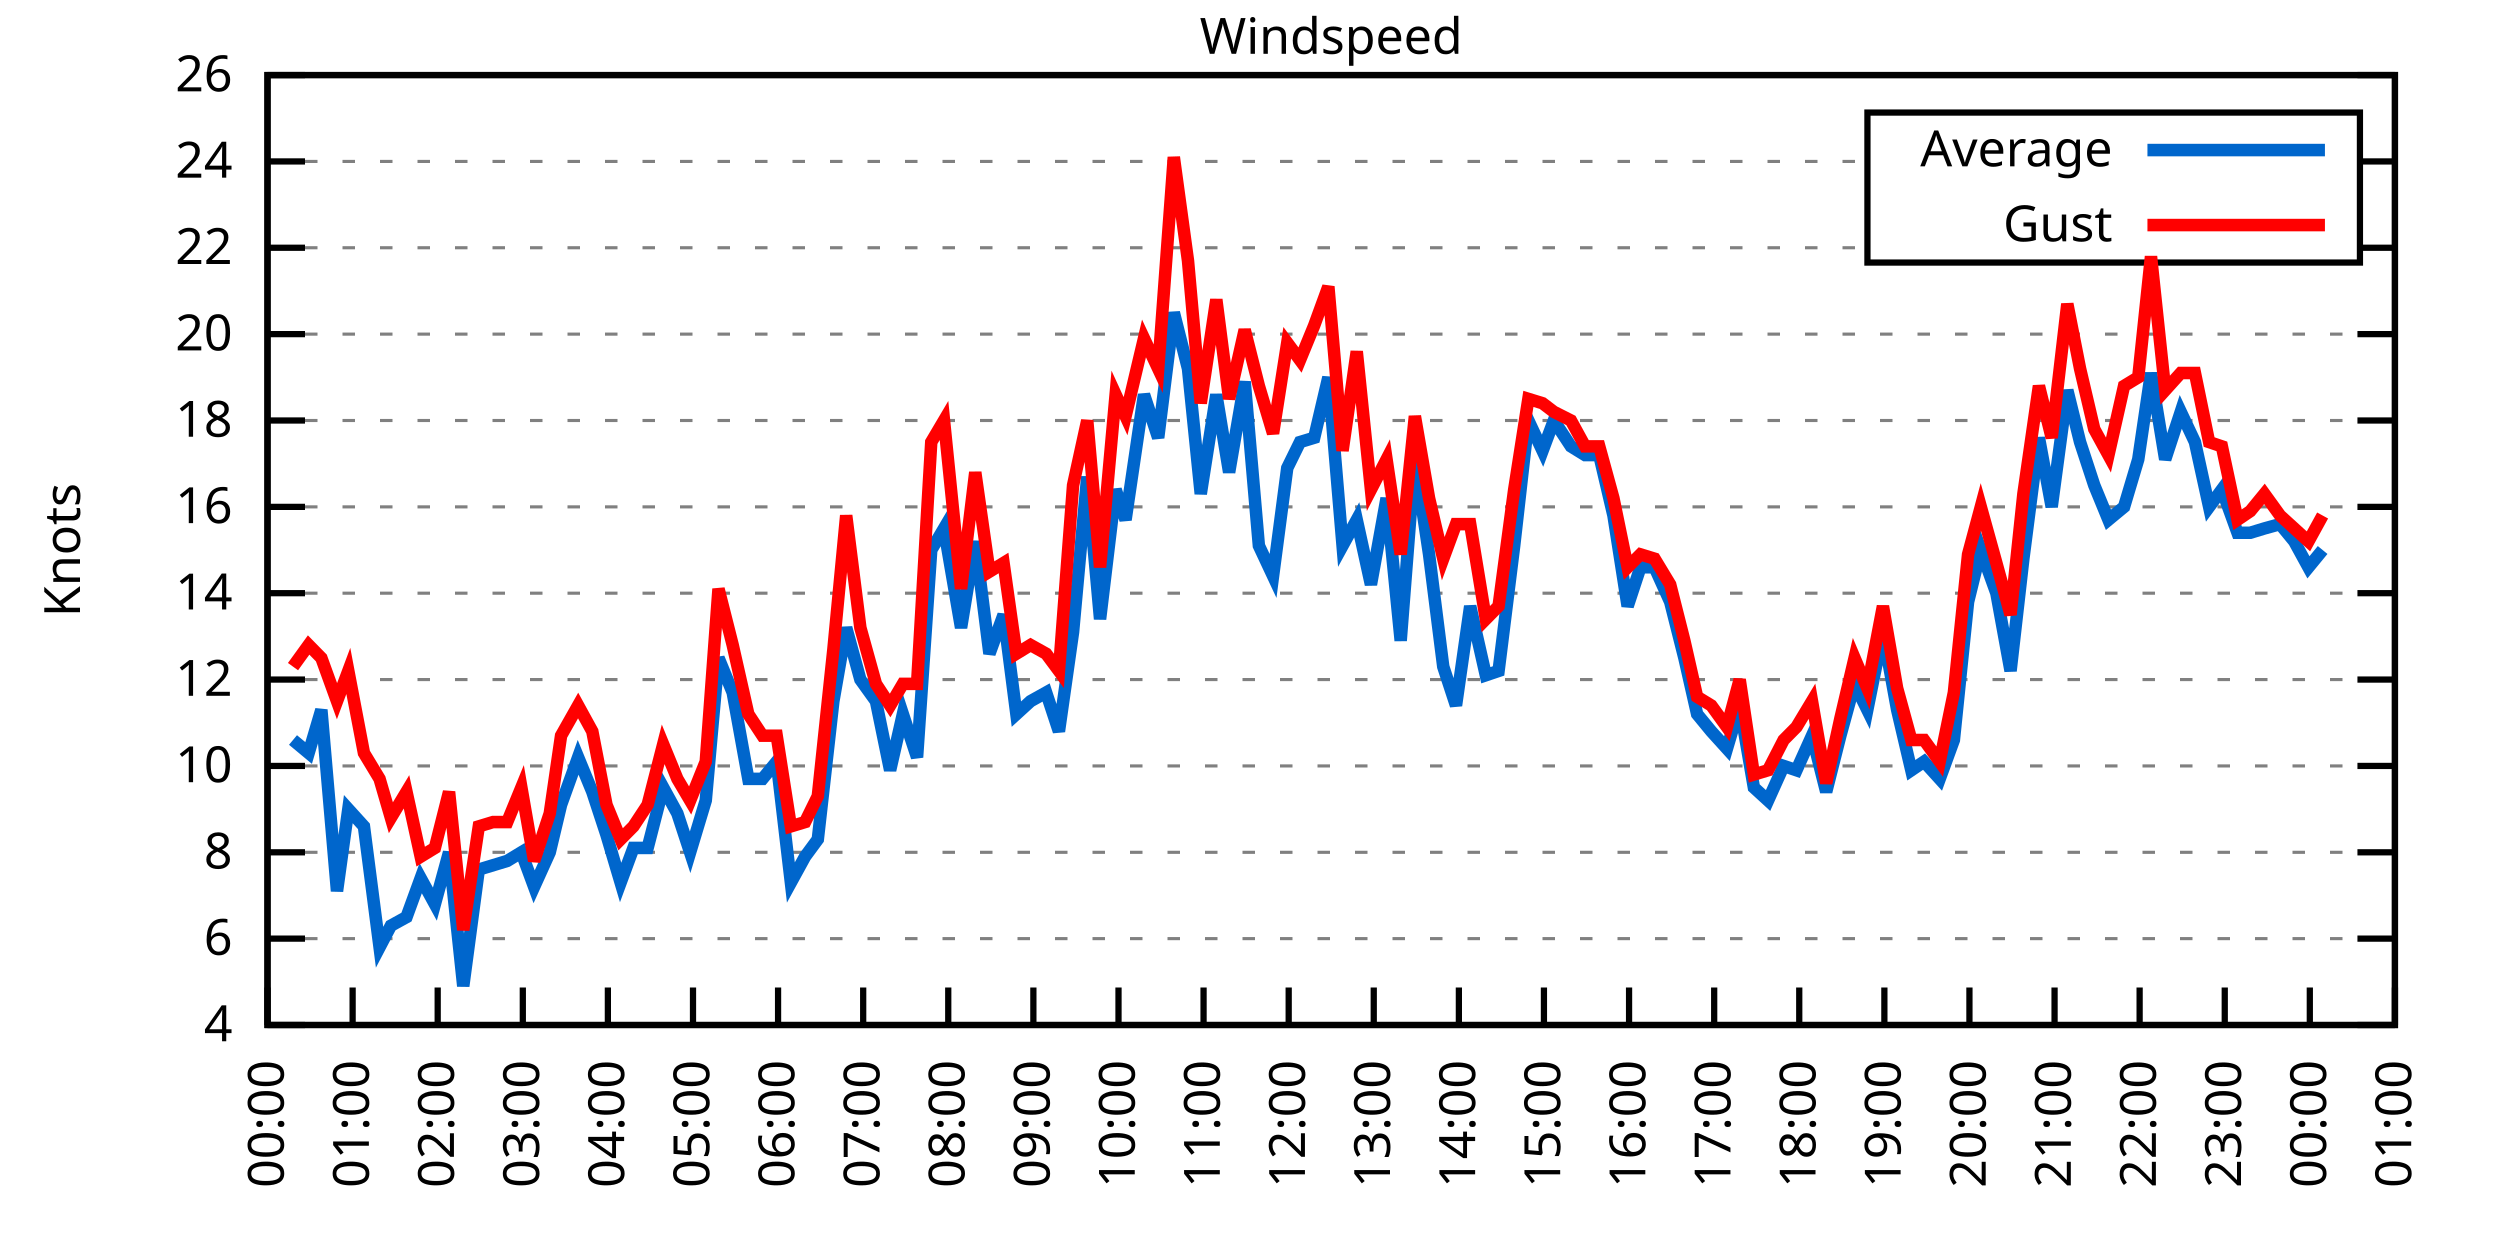
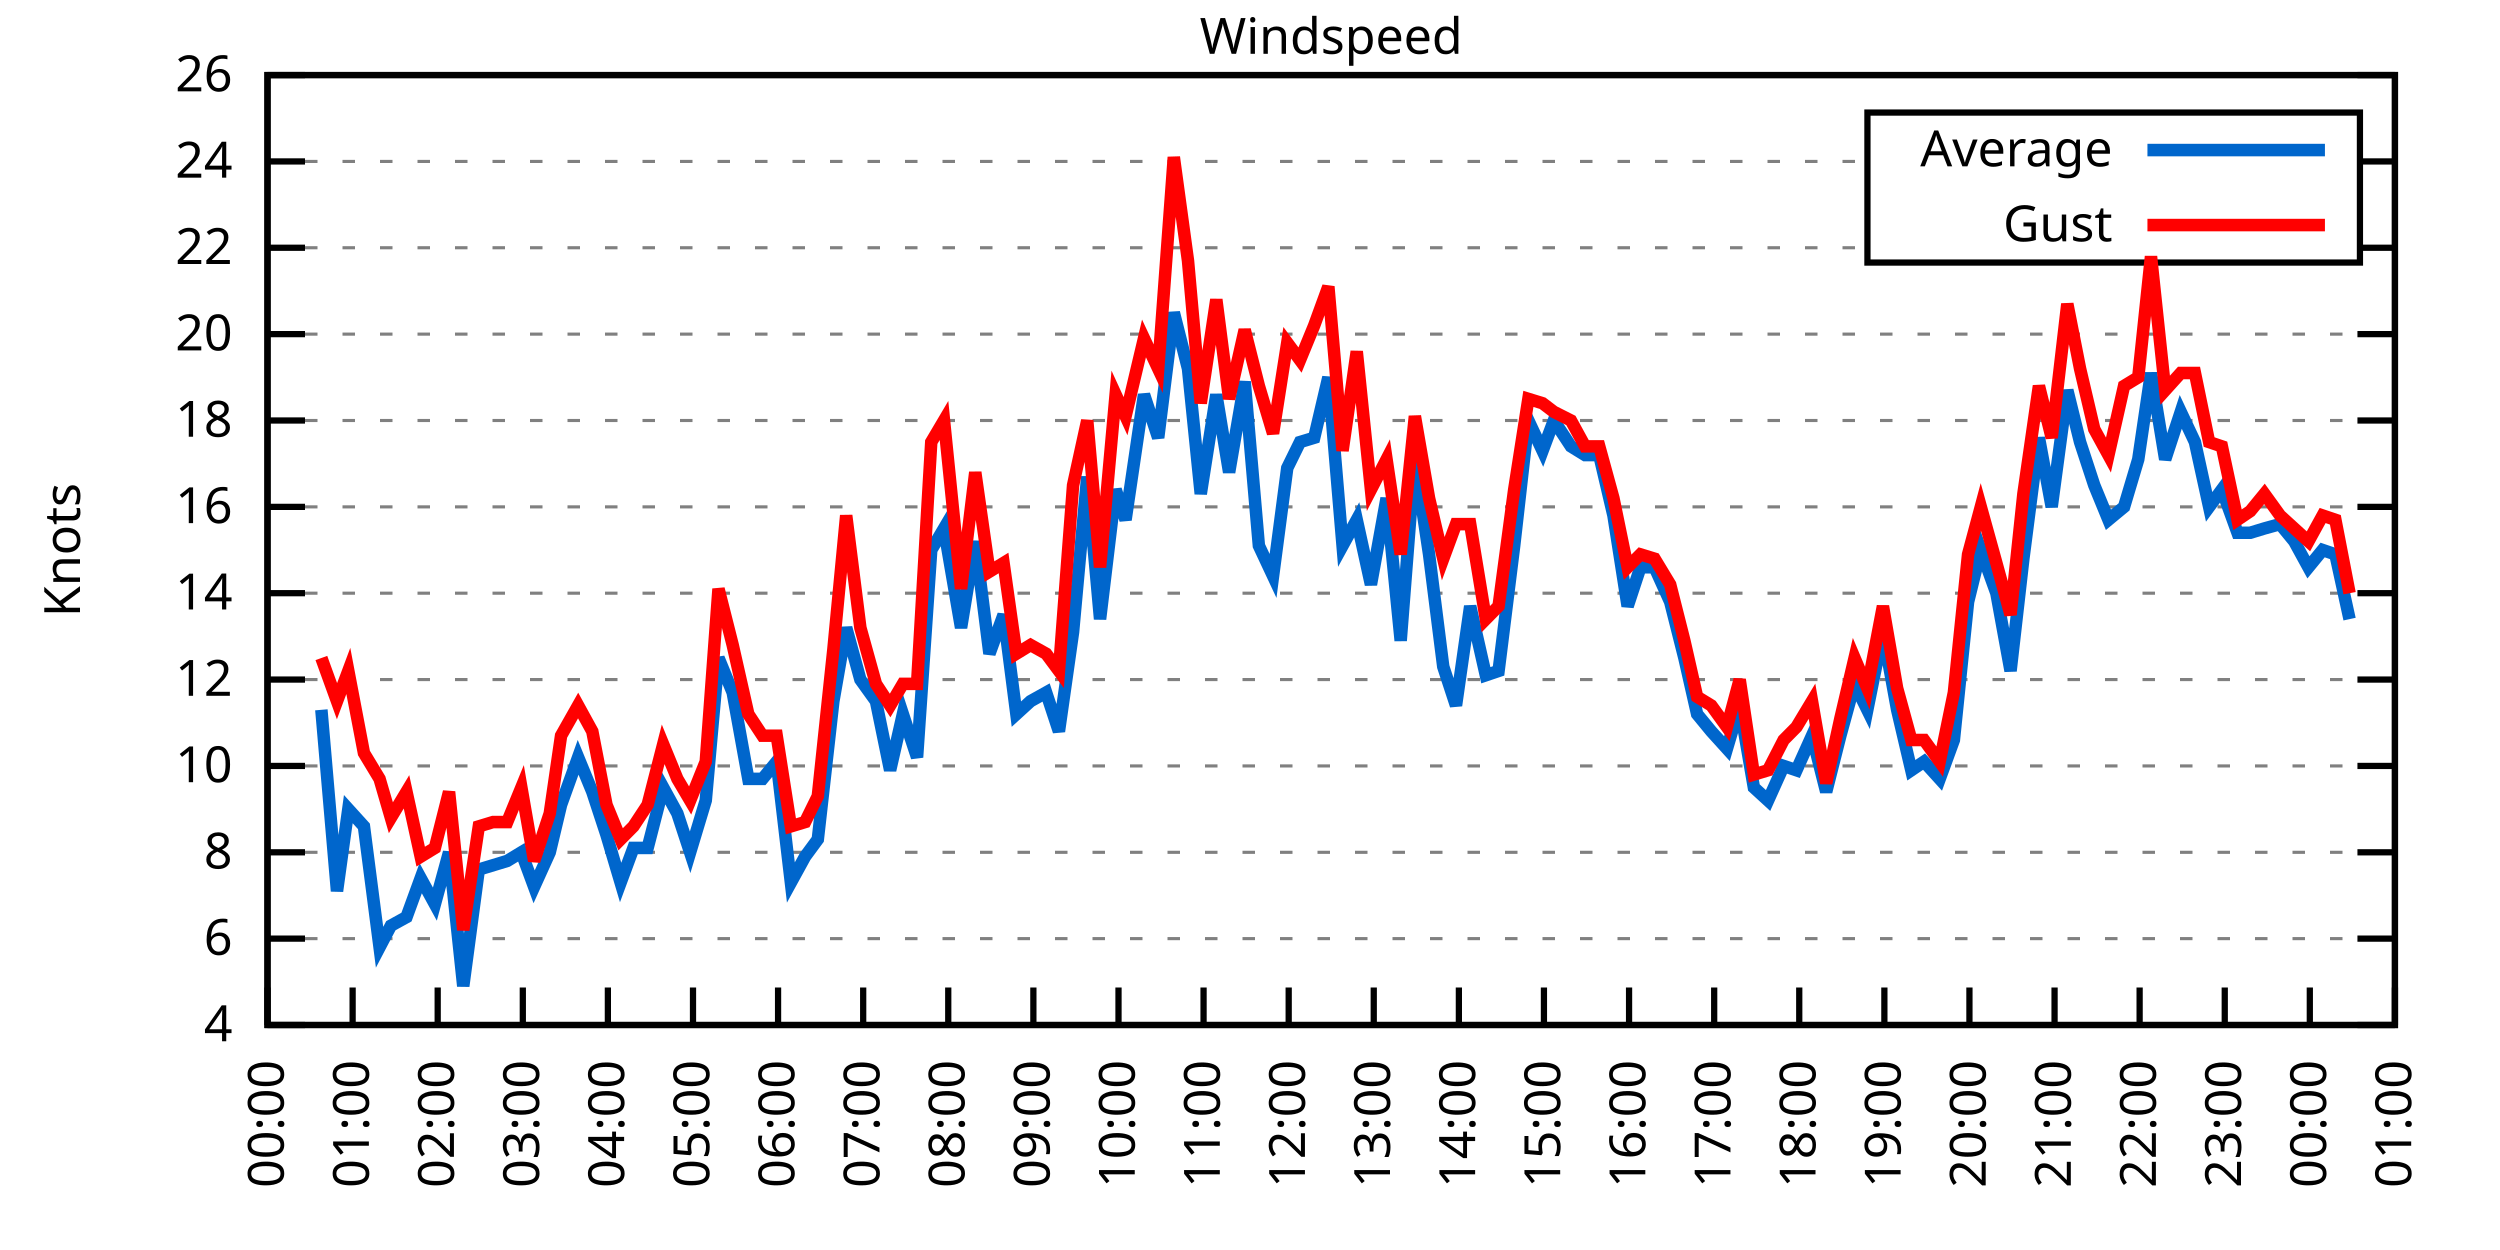
<svg xmlns="http://www.w3.org/2000/svg" xmlns:xlink="http://www.w3.org/1999/xlink" width="400" height="200" viewBox="0 0 400 200">
  <g id="gnuplot_canvas">
    <rect x="0" y="0" width="400" height="200" fill="none" />
    <defs>
      <circle id="gpDot" r="0.5" stroke-width="0.5" stroke="currentColor" />
      <path id="gpPt0" stroke-width="0.333" stroke="currentColor" d="M-1,0 h2 M0,-1 v2" />
      <path id="gpPt1" stroke-width="0.333" stroke="currentColor" d="M-1,-1 L1,1 M1,-1 L-1,1" />
      <path id="gpPt2" stroke-width="0.333" stroke="currentColor" d="M-1,0 L1,0 M0,-1 L0,1 M-1,-1 L1,1 M-1,1 L1,-1" />
      <rect id="gpPt3" stroke-width="0.333" stroke="currentColor" x="-1" y="-1" width="2" height="2" />
      <rect id="gpPt4" stroke-width="0.333" stroke="currentColor" fill="currentColor" x="-1" y="-1" width="2" height="2" />
      <circle id="gpPt5" stroke-width="0.333" stroke="currentColor" cx="0" cy="0" r="1" />
      <use xlink:href="#gpPt5" id="gpPt6" fill="currentColor" stroke="none" />
      <path id="gpPt7" stroke-width="0.333" stroke="currentColor" d="M0,-1.33 L-1.33,0.67 L1.33,0.67 z" />
      <use xlink:href="#gpPt7" id="gpPt8" fill="currentColor" stroke="none" />
      <use xlink:href="#gpPt7" id="gpPt9" stroke="currentColor" transform="rotate(180)" />
      <use xlink:href="#gpPt9" id="gpPt10" fill="currentColor" stroke="none" />
      <use xlink:href="#gpPt3" id="gpPt11" stroke="currentColor" transform="rotate(45)" />
      <use xlink:href="#gpPt11" id="gpPt12" fill="currentColor" stroke="none" />
      <path id="gpPt13" stroke-width="0.333" stroke="currentColor" d="M0,1.330 L1.265,0.411 L0.782,-1.067 L-0.782,-1.076 L-1.265,0.411 z" />
      <use xlink:href="#gpPt13" id="gpPt14" fill="currentColor" stroke="none" />
      <filter id="textbox" filterUnits="objectBoundingBox" x="0" y="0" height="1" width="1">
        <feFlood flood-color="white" flood-opacity="1" result="bgnd" />
        <feComposite in="SourceGraphic" in2="bgnd" operator="atop" />
      </filter>
      <filter id="greybox" filterUnits="objectBoundingBox" x="0" y="0" height="1" width="1">
        <feFlood flood-color="lightgrey" flood-opacity="1" result="grey" />
        <feComposite in="SourceGraphic" in2="grey" operator="atop" />
      </filter>
    </defs>
    <g fill="none" color="white" stroke="currentColor" stroke-width="1.00" stroke-linecap="butt" stroke-linejoin="miter">
</g>
    <g fill="none" color="black" stroke="currentColor" stroke-width="1.00" stroke-linecap="butt" stroke-linejoin="miter">
      <g stroke="none" shape-rendering="crispEdges">
        <polygon fill="rgb(255, 255, 255)" points="42.80,164.00 383.18,164.00 383.18,12.02 42.80,12.02 " />
      </g>
    </g>
    <g fill="none" color="black" stroke="currentColor" stroke-width="1.00" stroke-linecap="butt" stroke-linejoin="miter">
</g>
    <g fill="none" color="black" stroke="black" stroke-width="0.50" stroke-linecap="butt" stroke-linejoin="miter">
</g>
    <g fill="none" color="gray" stroke="currentColor" stroke-width="0.50" stroke-linecap="butt" stroke-linejoin="miter">
      <path stroke="gray" stroke-dasharray="2,4" class="gridline" d="M42.80,164.00 L383.19,164.00  " />
    </g>
    <g fill="none" color="gray" stroke="gray" stroke-width="1.00" stroke-linecap="butt" stroke-linejoin="miter">
</g>
    <g fill="none" color="black" stroke="currentColor" stroke-width="1.00" stroke-linecap="butt" stroke-linejoin="miter">
      <path stroke="black" d="M42.80,164.00 L48.80,164.00 M383.19,164.00 L377.19,164.00  " />
      <g transform="translate(37.20,166.60)" stroke="none" fill="black" font-family="Sans" font-size="8.00" text-anchor="end">
        <text>
          <tspan font-family="Sans"> 4</tspan>
        </text>
      </g>
    </g>
    <g fill="none" color="black" stroke="currentColor" stroke-width="1.00" stroke-linecap="butt" stroke-linejoin="miter">
</g>
    <g fill="none" color="black" stroke="black" stroke-width="0.50" stroke-linecap="butt" stroke-linejoin="miter">
</g>
    <g fill="none" color="gray" stroke="currentColor" stroke-width="0.50" stroke-linecap="butt" stroke-linejoin="miter">
      <path stroke="gray" stroke-dasharray="2,4" class="gridline" d="M42.80,150.18 L383.19,150.18  " />
    </g>
    <g fill="none" color="gray" stroke="gray" stroke-width="1.00" stroke-linecap="butt" stroke-linejoin="miter">
</g>
    <g fill="none" color="black" stroke="currentColor" stroke-width="1.00" stroke-linecap="butt" stroke-linejoin="miter">
      <path stroke="black" d="M42.80,150.18 L48.80,150.18 M383.19,150.18 L377.19,150.18  " />
      <g transform="translate(37.20,152.78)" stroke="none" fill="black" font-family="Sans" font-size="8.00" text-anchor="end">
        <text>
          <tspan font-family="Sans"> 6</tspan>
        </text>
      </g>
    </g>
    <g fill="none" color="black" stroke="currentColor" stroke-width="1.00" stroke-linecap="butt" stroke-linejoin="miter">
</g>
    <g fill="none" color="black" stroke="black" stroke-width="0.50" stroke-linecap="butt" stroke-linejoin="miter">
</g>
    <g fill="none" color="gray" stroke="currentColor" stroke-width="0.50" stroke-linecap="butt" stroke-linejoin="miter">
      <path stroke="gray" stroke-dasharray="2,4" class="gridline" d="M42.80,136.37 L383.19,136.37  " />
    </g>
    <g fill="none" color="gray" stroke="gray" stroke-width="1.00" stroke-linecap="butt" stroke-linejoin="miter">
</g>
    <g fill="none" color="black" stroke="currentColor" stroke-width="1.00" stroke-linecap="butt" stroke-linejoin="miter">
      <path stroke="black" d="M42.80,136.37 L48.80,136.37 M383.19,136.37 L377.19,136.37  " />
      <g transform="translate(37.20,138.97)" stroke="none" fill="black" font-family="Sans" font-size="8.00" text-anchor="end">
        <text>
          <tspan font-family="Sans"> 8</tspan>
        </text>
      </g>
    </g>
    <g fill="none" color="black" stroke="currentColor" stroke-width="1.00" stroke-linecap="butt" stroke-linejoin="miter">
</g>
    <g fill="none" color="black" stroke="black" stroke-width="0.50" stroke-linecap="butt" stroke-linejoin="miter">
</g>
    <g fill="none" color="gray" stroke="currentColor" stroke-width="0.50" stroke-linecap="butt" stroke-linejoin="miter">
      <path stroke="gray" stroke-dasharray="2,4" class="gridline" d="M42.80,122.55 L383.19,122.55  " />
    </g>
    <g fill="none" color="gray" stroke="gray" stroke-width="1.00" stroke-linecap="butt" stroke-linejoin="miter">
</g>
    <g fill="none" color="black" stroke="currentColor" stroke-width="1.00" stroke-linecap="butt" stroke-linejoin="miter">
      <path stroke="black" d="M42.80,122.55 L48.80,122.55 M383.19,122.55 L377.19,122.55  " />
      <g transform="translate(37.20,125.15)" stroke="none" fill="black" font-family="Sans" font-size="8.00" text-anchor="end">
        <text>
          <tspan font-family="Sans"> 10</tspan>
        </text>
      </g>
    </g>
    <g fill="none" color="black" stroke="currentColor" stroke-width="1.00" stroke-linecap="butt" stroke-linejoin="miter">
</g>
    <g fill="none" color="black" stroke="black" stroke-width="0.50" stroke-linecap="butt" stroke-linejoin="miter">
</g>
    <g fill="none" color="gray" stroke="currentColor" stroke-width="0.50" stroke-linecap="butt" stroke-linejoin="miter">
      <path stroke="gray" stroke-dasharray="2,4" class="gridline" d="M42.80,108.73 L383.19,108.73  " />
    </g>
    <g fill="none" color="gray" stroke="gray" stroke-width="1.00" stroke-linecap="butt" stroke-linejoin="miter">
</g>
    <g fill="none" color="black" stroke="currentColor" stroke-width="1.00" stroke-linecap="butt" stroke-linejoin="miter">
      <path stroke="black" d="M42.80,108.73 L48.80,108.73 M383.19,108.73 L377.19,108.73  " />
      <g transform="translate(37.20,111.33)" stroke="none" fill="black" font-family="Sans" font-size="8.00" text-anchor="end">
        <text>
          <tspan font-family="Sans"> 12</tspan>
        </text>
      </g>
    </g>
    <g fill="none" color="black" stroke="currentColor" stroke-width="1.00" stroke-linecap="butt" stroke-linejoin="miter">
</g>
    <g fill="none" color="black" stroke="black" stroke-width="0.50" stroke-linecap="butt" stroke-linejoin="miter">
</g>
    <g fill="none" color="gray" stroke="currentColor" stroke-width="0.50" stroke-linecap="butt" stroke-linejoin="miter">
      <path stroke="gray" stroke-dasharray="2,4" class="gridline" d="M42.80,94.91 L383.19,94.91  " />
    </g>
    <g fill="none" color="gray" stroke="gray" stroke-width="1.00" stroke-linecap="butt" stroke-linejoin="miter">
</g>
    <g fill="none" color="black" stroke="currentColor" stroke-width="1.00" stroke-linecap="butt" stroke-linejoin="miter">
      <path stroke="black" d="M42.80,94.91 L48.80,94.91 M383.19,94.91 L377.19,94.91  " />
      <g transform="translate(37.20,97.51)" stroke="none" fill="black" font-family="Sans" font-size="8.00" text-anchor="end">
        <text>
          <tspan font-family="Sans"> 14</tspan>
        </text>
      </g>
    </g>
    <g fill="none" color="black" stroke="currentColor" stroke-width="1.00" stroke-linecap="butt" stroke-linejoin="miter">
</g>
    <g fill="none" color="black" stroke="black" stroke-width="0.50" stroke-linecap="butt" stroke-linejoin="miter">
</g>
    <g fill="none" color="gray" stroke="currentColor" stroke-width="0.50" stroke-linecap="butt" stroke-linejoin="miter">
      <path stroke="gray" stroke-dasharray="2,4" class="gridline" d="M42.80,81.10 L383.19,81.10  " />
    </g>
    <g fill="none" color="gray" stroke="gray" stroke-width="1.00" stroke-linecap="butt" stroke-linejoin="miter">
</g>
    <g fill="none" color="black" stroke="currentColor" stroke-width="1.00" stroke-linecap="butt" stroke-linejoin="miter">
      <path stroke="black" d="M42.80,81.10 L48.80,81.10 M383.19,81.10 L377.19,81.10  " />
      <g transform="translate(37.20,83.70)" stroke="none" fill="black" font-family="Sans" font-size="8.00" text-anchor="end">
        <text>
          <tspan font-family="Sans"> 16</tspan>
        </text>
      </g>
    </g>
    <g fill="none" color="black" stroke="currentColor" stroke-width="1.00" stroke-linecap="butt" stroke-linejoin="miter">
</g>
    <g fill="none" color="black" stroke="black" stroke-width="0.50" stroke-linecap="butt" stroke-linejoin="miter">
</g>
    <g fill="none" color="gray" stroke="currentColor" stroke-width="0.50" stroke-linecap="butt" stroke-linejoin="miter">
      <path stroke="gray" stroke-dasharray="2,4" class="gridline" d="M42.80,67.28 L383.19,67.28  " />
    </g>
    <g fill="none" color="gray" stroke="gray" stroke-width="1.00" stroke-linecap="butt" stroke-linejoin="miter">
</g>
    <g fill="none" color="black" stroke="currentColor" stroke-width="1.00" stroke-linecap="butt" stroke-linejoin="miter">
      <path stroke="black" d="M42.80,67.28 L48.80,67.28 M383.19,67.28 L377.19,67.28  " />
      <g transform="translate(37.20,69.88)" stroke="none" fill="black" font-family="Sans" font-size="8.00" text-anchor="end">
        <text>
          <tspan font-family="Sans"> 18</tspan>
        </text>
      </g>
    </g>
    <g fill="none" color="black" stroke="currentColor" stroke-width="1.00" stroke-linecap="butt" stroke-linejoin="miter">
</g>
    <g fill="none" color="black" stroke="black" stroke-width="0.50" stroke-linecap="butt" stroke-linejoin="miter">
</g>
    <g fill="none" color="gray" stroke="currentColor" stroke-width="0.50" stroke-linecap="butt" stroke-linejoin="miter">
      <path stroke="gray" stroke-dasharray="2,4" class="gridline" d="M42.80,53.46 L383.19,53.46  " />
    </g>
    <g fill="none" color="gray" stroke="gray" stroke-width="1.00" stroke-linecap="butt" stroke-linejoin="miter">
</g>
    <g fill="none" color="black" stroke="currentColor" stroke-width="1.00" stroke-linecap="butt" stroke-linejoin="miter">
      <path stroke="black" d="M42.80,53.46 L48.80,53.46 M383.19,53.46 L377.19,53.46  " />
      <g transform="translate(37.20,56.06)" stroke="none" fill="black" font-family="Sans" font-size="8.00" text-anchor="end">
        <text>
          <tspan font-family="Sans"> 20</tspan>
        </text>
      </g>
    </g>
    <g fill="none" color="black" stroke="currentColor" stroke-width="1.00" stroke-linecap="butt" stroke-linejoin="miter">
</g>
    <g fill="none" color="black" stroke="black" stroke-width="0.50" stroke-linecap="butt" stroke-linejoin="miter">
</g>
    <g fill="none" color="gray" stroke="currentColor" stroke-width="0.50" stroke-linecap="butt" stroke-linejoin="miter">
      <path stroke="gray" stroke-dasharray="2,4" class="gridline" d="M42.80,39.64 L298.79,39.64 M377.59,39.64 L383.19,39.64  " />
    </g>
    <g fill="none" color="gray" stroke="gray" stroke-width="1.00" stroke-linecap="butt" stroke-linejoin="miter">
</g>
    <g fill="none" color="black" stroke="currentColor" stroke-width="1.00" stroke-linecap="butt" stroke-linejoin="miter">
      <path stroke="black" d="M42.80,39.64 L48.80,39.64 M383.19,39.64 L377.19,39.64  " />
      <g transform="translate(37.20,42.24)" stroke="none" fill="black" font-family="Sans" font-size="8.00" text-anchor="end">
        <text>
          <tspan font-family="Sans"> 22</tspan>
        </text>
      </g>
    </g>
    <g fill="none" color="black" stroke="currentColor" stroke-width="1.00" stroke-linecap="butt" stroke-linejoin="miter">
</g>
    <g fill="none" color="black" stroke="black" stroke-width="0.50" stroke-linecap="butt" stroke-linejoin="miter">
</g>
    <g fill="none" color="gray" stroke="currentColor" stroke-width="0.50" stroke-linecap="butt" stroke-linejoin="miter">
      <path stroke="gray" stroke-dasharray="2,4" class="gridline" d="M42.80,25.83 L298.79,25.83 M377.59,25.83 L383.19,25.83  " />
    </g>
    <g fill="none" color="gray" stroke="gray" stroke-width="1.00" stroke-linecap="butt" stroke-linejoin="miter">
</g>
    <g fill="none" color="black" stroke="currentColor" stroke-width="1.00" stroke-linecap="butt" stroke-linejoin="miter">
      <path stroke="black" d="M42.80,25.83 L48.80,25.83 M383.19,25.83 L377.19,25.83  " />
      <g transform="translate(37.20,28.43)" stroke="none" fill="black" font-family="Sans" font-size="8.00" text-anchor="end">
        <text>
          <tspan font-family="Sans"> 24</tspan>
        </text>
      </g>
    </g>
    <g fill="none" color="black" stroke="currentColor" stroke-width="1.00" stroke-linecap="butt" stroke-linejoin="miter">
</g>
    <g fill="none" color="black" stroke="black" stroke-width="0.50" stroke-linecap="butt" stroke-linejoin="miter">
</g>
    <g fill="none" color="gray" stroke="currentColor" stroke-width="0.50" stroke-linecap="butt" stroke-linejoin="miter">
      <path stroke="gray" stroke-dasharray="2,4" class="gridline" d="M42.80,12.01 L383.19,12.01  " />
    </g>
    <g fill="none" color="gray" stroke="gray" stroke-width="1.00" stroke-linecap="butt" stroke-linejoin="miter">
</g>
    <g fill="none" color="black" stroke="currentColor" stroke-width="1.00" stroke-linecap="butt" stroke-linejoin="miter">
      <path stroke="black" d="M42.80,12.01 L48.80,12.01 M383.19,12.01 L377.19,12.01  " />
      <g transform="translate(37.20,14.61)" stroke="none" fill="black" font-family="Sans" font-size="8.00" text-anchor="end">
        <text>
          <tspan font-family="Sans"> 26</tspan>
        </text>
      </g>
    </g>
    <g fill="none" color="black" stroke="currentColor" stroke-width="1.00" stroke-linecap="butt" stroke-linejoin="miter">
      <path stroke="black" d="M42.80,164.00 L42.80,158.00  " />
      <g transform="translate(45.40,169.60) rotate(270.00)" stroke="none" fill="black" font-family="Sans" font-size="8.00" text-anchor="end">
        <text>
          <tspan font-family="Sans">00:00</tspan>
        </text>
      </g>
    </g>
    <g fill="none" color="black" stroke="currentColor" stroke-width="1.00" stroke-linecap="butt" stroke-linejoin="miter">
      <path stroke="black" d="M56.42,164.00 L56.42,158.00  " />
      <g transform="translate(59.02,169.60) rotate(270.00)" stroke="none" fill="black" font-family="Sans" font-size="8.00" text-anchor="end">
        <text>
          <tspan font-family="Sans">01:00</tspan>
        </text>
      </g>
    </g>
    <g fill="none" color="black" stroke="currentColor" stroke-width="1.00" stroke-linecap="butt" stroke-linejoin="miter">
      <path stroke="black" d="M70.03,164.00 L70.03,158.00  " />
      <g transform="translate(72.63,169.60) rotate(270.00)" stroke="none" fill="black" font-family="Sans" font-size="8.00" text-anchor="end">
        <text>
          <tspan font-family="Sans">02:00</tspan>
        </text>
      </g>
    </g>
    <g fill="none" color="black" stroke="currentColor" stroke-width="1.00" stroke-linecap="butt" stroke-linejoin="miter">
      <path stroke="black" d="M83.65,164.00 L83.65,158.00  " />
      <g transform="translate(86.25,169.60) rotate(270.00)" stroke="none" fill="black" font-family="Sans" font-size="8.00" text-anchor="end">
        <text>
          <tspan font-family="Sans">03:00</tspan>
        </text>
      </g>
    </g>
    <g fill="none" color="black" stroke="currentColor" stroke-width="1.00" stroke-linecap="butt" stroke-linejoin="miter">
      <path stroke="black" d="M97.26,164.00 L97.26,158.00  " />
      <g transform="translate(99.86,169.60) rotate(270.00)" stroke="none" fill="black" font-family="Sans" font-size="8.00" text-anchor="end">
        <text>
          <tspan font-family="Sans">04:00</tspan>
        </text>
      </g>
    </g>
    <g fill="none" color="black" stroke="currentColor" stroke-width="1.00" stroke-linecap="butt" stroke-linejoin="miter">
      <path stroke="black" d="M110.88,164.00 L110.88,158.00  " />
      <g transform="translate(113.48,169.60) rotate(270.00)" stroke="none" fill="black" font-family="Sans" font-size="8.00" text-anchor="end">
        <text>
          <tspan font-family="Sans">05:00</tspan>
        </text>
      </g>
    </g>
    <g fill="none" color="black" stroke="currentColor" stroke-width="1.00" stroke-linecap="butt" stroke-linejoin="miter">
      <path stroke="black" d="M124.49,164.00 L124.49,158.00  " />
      <g transform="translate(127.09,169.60) rotate(270.00)" stroke="none" fill="black" font-family="Sans" font-size="8.00" text-anchor="end">
        <text>
          <tspan font-family="Sans">06:00</tspan>
        </text>
      </g>
    </g>
    <g fill="none" color="black" stroke="currentColor" stroke-width="1.00" stroke-linecap="butt" stroke-linejoin="miter">
      <path stroke="black" d="M138.11,164.00 L138.11,158.00  " />
      <g transform="translate(140.71,169.60) rotate(270.00)" stroke="none" fill="black" font-family="Sans" font-size="8.00" text-anchor="end">
        <text>
          <tspan font-family="Sans">07:00</tspan>
        </text>
      </g>
    </g>
    <g fill="none" color="black" stroke="currentColor" stroke-width="1.00" stroke-linecap="butt" stroke-linejoin="miter">
      <path stroke="black" d="M151.72,164.00 L151.72,158.00  " />
      <g transform="translate(154.32,169.60) rotate(270.00)" stroke="none" fill="black" font-family="Sans" font-size="8.00" text-anchor="end">
        <text>
          <tspan font-family="Sans">08:00</tspan>
        </text>
      </g>
    </g>
    <g fill="none" color="black" stroke="currentColor" stroke-width="1.00" stroke-linecap="butt" stroke-linejoin="miter">
      <path stroke="black" d="M165.34,164.00 L165.34,158.00  " />
      <g transform="translate(167.94,169.60) rotate(270.00)" stroke="none" fill="black" font-family="Sans" font-size="8.00" text-anchor="end">
        <text>
          <tspan font-family="Sans">09:00</tspan>
        </text>
      </g>
    </g>
    <g fill="none" color="black" stroke="currentColor" stroke-width="1.00" stroke-linecap="butt" stroke-linejoin="miter">
      <path stroke="black" d="M178.96,164.00 L178.96,158.00  " />
      <g transform="translate(181.56,169.60) rotate(270.00)" stroke="none" fill="black" font-family="Sans" font-size="8.00" text-anchor="end">
        <text>
          <tspan font-family="Sans">10:00</tspan>
        </text>
      </g>
    </g>
    <g fill="none" color="black" stroke="currentColor" stroke-width="1.00" stroke-linecap="butt" stroke-linejoin="miter">
      <path stroke="black" d="M192.57,164.00 L192.57,158.00  " />
      <g transform="translate(195.17,169.60) rotate(270.00)" stroke="none" fill="black" font-family="Sans" font-size="8.00" text-anchor="end">
        <text>
          <tspan font-family="Sans">11:00</tspan>
        </text>
      </g>
    </g>
    <g fill="none" color="black" stroke="currentColor" stroke-width="1.00" stroke-linecap="butt" stroke-linejoin="miter">
      <path stroke="black" d="M206.19,164.00 L206.19,158.00  " />
      <g transform="translate(208.79,169.60) rotate(270.00)" stroke="none" fill="black" font-family="Sans" font-size="8.00" text-anchor="end">
        <text>
          <tspan font-family="Sans">12:00</tspan>
        </text>
      </g>
    </g>
    <g fill="none" color="black" stroke="currentColor" stroke-width="1.00" stroke-linecap="butt" stroke-linejoin="miter">
      <path stroke="black" d="M219.80,164.00 L219.80,158.00  " />
      <g transform="translate(222.40,169.60) rotate(270.00)" stroke="none" fill="black" font-family="Sans" font-size="8.00" text-anchor="end">
        <text>
          <tspan font-family="Sans">13:00</tspan>
        </text>
      </g>
    </g>
    <g fill="none" color="black" stroke="currentColor" stroke-width="1.00" stroke-linecap="butt" stroke-linejoin="miter">
      <path stroke="black" d="M233.42,164.00 L233.42,158.00  " />
      <g transform="translate(236.02,169.60) rotate(270.00)" stroke="none" fill="black" font-family="Sans" font-size="8.00" text-anchor="end">
        <text>
          <tspan font-family="Sans">14:00</tspan>
        </text>
      </g>
    </g>
    <g fill="none" color="black" stroke="currentColor" stroke-width="1.00" stroke-linecap="butt" stroke-linejoin="miter">
      <path stroke="black" d="M247.03,164.00 L247.03,158.00  " />
      <g transform="translate(249.63,169.60) rotate(270.00)" stroke="none" fill="black" font-family="Sans" font-size="8.00" text-anchor="end">
        <text>
          <tspan font-family="Sans">15:00</tspan>
        </text>
      </g>
    </g>
    <g fill="none" color="black" stroke="currentColor" stroke-width="1.00" stroke-linecap="butt" stroke-linejoin="miter">
      <path stroke="black" d="M260.65,164.00 L260.65,158.00  " />
      <g transform="translate(263.25,169.60) rotate(270.00)" stroke="none" fill="black" font-family="Sans" font-size="8.00" text-anchor="end">
        <text>
          <tspan font-family="Sans">16:00</tspan>
        </text>
      </g>
    </g>
    <g fill="none" color="black" stroke="currentColor" stroke-width="1.00" stroke-linecap="butt" stroke-linejoin="miter">
      <path stroke="black" d="M274.27,164.00 L274.27,158.00  " />
      <g transform="translate(276.87,169.60) rotate(270.00)" stroke="none" fill="black" font-family="Sans" font-size="8.00" text-anchor="end">
        <text>
          <tspan font-family="Sans">17:00</tspan>
        </text>
      </g>
    </g>
    <g fill="none" color="black" stroke="currentColor" stroke-width="1.00" stroke-linecap="butt" stroke-linejoin="miter">
      <path stroke="black" d="M287.88,164.00 L287.88,158.00  " />
      <g transform="translate(290.48,169.60) rotate(270.00)" stroke="none" fill="black" font-family="Sans" font-size="8.00" text-anchor="end">
        <text>
          <tspan font-family="Sans">18:00</tspan>
        </text>
      </g>
    </g>
    <g fill="none" color="black" stroke="currentColor" stroke-width="1.00" stroke-linecap="butt" stroke-linejoin="miter">
      <path stroke="black" d="M301.50,164.00 L301.50,158.00  " />
      <g transform="translate(304.10,169.60) rotate(270.00)" stroke="none" fill="black" font-family="Sans" font-size="8.00" text-anchor="end">
        <text>
          <tspan font-family="Sans">19:00</tspan>
        </text>
      </g>
    </g>
    <g fill="none" color="black" stroke="currentColor" stroke-width="1.00" stroke-linecap="butt" stroke-linejoin="miter">
      <path stroke="black" d="M315.11,164.00 L315.11,158.00  " />
      <g transform="translate(317.71,169.60) rotate(270.00)" stroke="none" fill="black" font-family="Sans" font-size="8.00" text-anchor="end">
        <text>
          <tspan font-family="Sans">20:00</tspan>
        </text>
      </g>
    </g>
    <g fill="none" color="black" stroke="currentColor" stroke-width="1.00" stroke-linecap="butt" stroke-linejoin="miter">
      <path stroke="black" d="M328.73,164.00 L328.73,158.00  " />
      <g transform="translate(331.33,169.60) rotate(270.00)" stroke="none" fill="black" font-family="Sans" font-size="8.00" text-anchor="end">
        <text>
          <tspan font-family="Sans">21:00</tspan>
        </text>
      </g>
    </g>
    <g fill="none" color="black" stroke="currentColor" stroke-width="1.00" stroke-linecap="butt" stroke-linejoin="miter">
      <path stroke="black" d="M342.34,164.00 L342.34,158.00  " />
      <g transform="translate(344.94,169.60) rotate(270.00)" stroke="none" fill="black" font-family="Sans" font-size="8.00" text-anchor="end">
        <text>
          <tspan font-family="Sans">22:00</tspan>
        </text>
      </g>
    </g>
    <g fill="none" color="black" stroke="currentColor" stroke-width="1.00" stroke-linecap="butt" stroke-linejoin="miter">
      <path stroke="black" d="M355.96,164.00 L355.96,158.00  " />
      <g transform="translate(358.56,169.60) rotate(270.00)" stroke="none" fill="black" font-family="Sans" font-size="8.00" text-anchor="end">
        <text>
          <tspan font-family="Sans">23:00</tspan>
        </text>
      </g>
    </g>
    <g fill="none" color="black" stroke="currentColor" stroke-width="1.00" stroke-linecap="butt" stroke-linejoin="miter">
      <path stroke="black" d="M369.57,164.00 L369.57,158.00  " />
      <g transform="translate(372.17,169.60) rotate(270.00)" stroke="none" fill="black" font-family="Sans" font-size="8.00" text-anchor="end">
        <text>
          <tspan font-family="Sans">00:00</tspan>
        </text>
      </g>
    </g>
    <g fill="none" color="black" stroke="currentColor" stroke-width="1.00" stroke-linecap="butt" stroke-linejoin="miter">
      <path stroke="black" d="M383.19,164.00 L383.19,158.00  " />
      <g transform="translate(385.79,169.60) rotate(270.00)" stroke="none" fill="black" font-family="Sans" font-size="8.00" text-anchor="end">
        <text>
          <tspan font-family="Sans">01:00</tspan>
        </text>
      </g>
    </g>
    <g fill="none" color="black" stroke="currentColor" stroke-width="1.00" stroke-linecap="butt" stroke-linejoin="miter">
</g>
    <g fill="none" color="black" stroke="currentColor" stroke-width="1.00" stroke-linecap="butt" stroke-linejoin="miter">
      <path stroke="black" d="M42.80,12.01 L42.80,164.00 L383.19,164.00 L383.19,12.01 L42.80,12.01 Z  " />
    </g>
    <g fill="none" color="black" stroke="currentColor" stroke-width="1.00" stroke-linecap="butt" stroke-linejoin="miter">
</g>
    <g fill="none" color="black" stroke="currentColor" stroke-width="1.00" stroke-linecap="butt" stroke-linejoin="miter">
      <path stroke="black" d="M298.79,42.01 L298.79,18.01 L377.59,18.01 L377.59,42.01 L298.79,42.01 Z  " />
    </g>
    <g id="Windspeed_plot_1">
      <g fill="none" color="white" stroke="black" stroke-width="2.00" stroke-linecap="butt" stroke-linejoin="miter">
</g>
      <g fill="none" color="black" stroke="currentColor" stroke-width="2.00" stroke-linecap="butt" stroke-linejoin="miter">
        <g transform="translate(337.99,26.61)" stroke="none" fill="black" font-family="Sans" font-size="8.00" text-anchor="end">
          <text>
            <tspan font-family="Sans">Average</tspan>
          </text>
        </g>
      </g>
      <g fill="none" color="black" stroke="currentColor" stroke-width="2.00" stroke-linecap="butt" stroke-linejoin="miter">
-         <path stroke="rgb(  0, 102, 204)" d="M343.59,24.01 L371.99,24.01 M46.88,118.40 L49.38,120.48 L51.42,113.57 L53.92,142.58 L55.73,129.46 L58.23,132.22   L60.73,151.56 L62.54,148.11 L65.04,146.73 L67.31,140.51 L69.58,144.66 L71.85,136.37 L74.12,157.78 L76.61,139.13   L78.88,138.44 L81.15,137.75 L83.42,136.37 L85.46,141.89 L87.96,136.37 L89.77,128.77 L92.50,121.17 L94.77,126.69   L97.04,133.60 L99.30,141.20 L101.35,135.67 L103.62,135.67 L106.11,126.00 L108.38,130.15 L110.42,136.37 L112.92,128.08   L114.96,105.28 L117.23,110.80 L119.73,124.62 L122.00,124.62 L124.27,121.86 L126.54,141.20 L128.81,137.06 L130.85,134.29   L133.34,112.19 L135.39,100.44 L137.66,108.73 L140.15,112.19 L142.42,123.24 L144.46,114.26 L146.73,121.17 L149.00,88.00   L151.04,84.55 L153.77,100.44 L156.04,86.62 L158.31,104.59 L160.57,98.37 L162.62,114.26 L164.89,112.19 L167.38,110.80   L169.43,117.02 L171.69,101.13 L173.96,76.26 L176.01,99.06 L178.50,78.33 L180.09,83.17 L183.04,63.13 L185.31,70.04   L187.81,50.01 L190.08,58.99 L192.12,79.02 L194.61,63.13 L196.66,75.57 L199.15,61.06 L201.42,87.31 L203.69,92.15   L205.96,74.88 L208.00,70.73 L210.27,70.04 L212.54,60.37 L214.81,87.31 L217.08,83.17 L219.35,93.53 L221.85,79.71   L224.11,102.51 L226.38,73.50 L228.65,88.70 L230.92,106.66 L232.96,112.88 L235.23,96.99 L237.73,108.04 L239.77,107.35   L242.27,87.31 L244.54,67.28 L246.81,72.12 L248.62,67.28 L251.35,71.42 L253.61,72.81 L255.88,72.81 L258.15,82.48   L260.42,96.99 L262.47,90.77 L264.73,90.77 L267.23,96.30 L269.50,105.28 L271.54,114.26 L273.81,117.02 L276.31,119.78   L278.35,112.88 L280.62,126.00 L282.89,128.08 L285.38,122.55 L287.43,123.24 L289.92,117.71 L292.19,126.69 L294.46,117.71   L296.73,109.42 L298.77,113.57 L301.27,101.13 L303.54,113.57 L305.81,123.24 L307.85,121.86 L310.35,124.62 L312.62,118.40   L314.89,96.30 L316.93,88.00 L319.42,94.91 L321.69,107.35 L323.74,89.39 L326.23,70.04 L328.27,81.10 L330.77,62.44   L332.81,70.73 L335.08,77.64 L337.35,83.17 L339.85,81.10 L342.12,73.50 L344.16,59.68 L346.43,73.50 L348.92,65.90   L351.19,70.73 L353.46,81.10 L355.50,78.33 L358.00,85.24 L360.04,85.24 L362.31,84.55 L364.81,83.86 L367.08,86.62   L369.35,90.77 L371.62,88.00  " />
+         <path stroke="rgb(  0, 102, 204)" d="M343.59,24.01 L371.99,24.01 M51.42,113.57 L53.92,142.58 L55.73,129.46 L58.23,132.22 L60.73,151.56 L62.54,148.11   L65.04,146.73 L67.31,140.51 L69.58,144.66 L71.85,136.37 L74.12,157.78 L76.61,139.13 L78.88,138.44 L81.15,137.75   L83.42,136.37 L85.46,141.89 L87.96,136.37 L89.77,128.77 L92.50,121.17 L94.77,126.69 L97.04,133.60 L99.30,141.20   L101.35,135.67 L103.62,135.67 L106.11,126.00 L108.38,130.15 L110.42,136.37 L112.92,128.08 L114.96,105.28 L117.23,110.80   L119.73,124.62 L122.00,124.62 L124.27,121.86 L126.54,141.20 L128.81,137.06 L130.85,134.29 L133.34,112.19 L135.39,100.44   L137.66,108.73 L140.15,112.19 L142.42,123.24 L144.46,114.26 L146.73,121.17 L149.00,88.00 L151.04,84.55 L153.77,100.44   L156.04,86.62 L158.31,104.59 L160.57,98.37 L162.62,114.26 L164.89,112.19 L167.38,110.80 L169.43,117.02 L171.69,101.13   L173.96,76.26 L176.01,99.06 L178.50,78.33 L180.09,83.17 L183.04,63.13 L185.31,70.04 L187.81,50.01 L190.08,58.99   L192.12,79.02 L194.61,63.13 L196.66,75.57 L199.15,61.06 L201.42,87.31 L203.69,92.15 L205.96,74.88 L208.00,70.73   L210.27,70.04 L212.54,60.37 L214.81,87.31 L217.08,83.17 L219.35,93.53 L221.85,79.71 L224.11,102.51 L226.38,73.50   L228.65,88.70 L230.92,106.66 L232.96,112.88 L235.23,96.99 L237.73,108.04 L239.77,107.35 L242.27,87.31 L244.54,67.28   L246.81,72.12 L248.62,67.28 L251.35,71.42 L253.61,72.81 L255.88,72.81 L258.15,82.48 L260.42,96.99 L262.47,90.77   L264.73,90.77 L267.23,96.30 L269.50,105.28 L271.54,114.26 L273.81,117.02 L276.31,119.78 L278.35,112.88 L280.62,126.00   L282.89,128.08 L285.38,122.55 L287.43,123.24 L289.92,117.71 L292.19,126.69 L294.46,117.71 L296.73,109.42 L298.77,113.57   L301.27,101.13 L303.54,113.57 L305.81,123.24 L307.85,121.86 L310.35,124.62 L312.62,118.40 L314.89,96.30 L316.93,88.00   L319.42,94.91 L321.69,107.35 L323.74,89.39 L326.23,70.04 L328.27,81.10 L330.77,62.44 L332.81,70.73 L335.08,77.64   L337.35,83.17 L339.85,81.10 L342.12,73.50 L344.16,59.68 L346.43,73.50 L348.92,65.90 L351.19,70.73 L353.46,81.10   L355.50,78.33 L358.00,85.24 L360.04,85.24 L362.31,84.55 L364.81,83.86 L367.08,86.62 L369.35,90.77 L371.62,88.00   L373.66,88.70 L375.93,99.06  " />
      </g>
    </g>
    <g id="Windspeed_plot_2">
      <g fill="none" color="black" stroke="currentColor" stroke-width="2.00" stroke-linecap="butt" stroke-linejoin="miter">
        <g transform="translate(337.99,38.61)" stroke="none" fill="black" font-family="Sans" font-size="8.00" text-anchor="end">
          <text>
            <tspan font-family="Sans">Gust</tspan>
          </text>
        </g>
      </g>
      <g fill="none" color="black" stroke="currentColor" stroke-width="2.00" stroke-linecap="butt" stroke-linejoin="miter">
-         <path stroke="rgb(255,   0,   0)" d="M343.59,36.01 L371.99,36.01 M46.88,106.66 L49.38,103.20 L51.42,105.28 L53.92,112.19 L55.73,107.35 L58.23,120.48   L60.73,124.62 L62.54,130.84 L65.04,126.69 L67.31,137.06 L69.58,135.67 L71.85,126.69 L74.12,148.80 L76.61,132.22   L78.88,131.53 L81.15,131.53 L83.42,126.00 L85.46,137.75 L87.96,130.15 L89.77,117.71 L92.50,112.88 L94.77,117.02   L97.04,128.77 L99.30,134.29 L101.35,132.22 L103.62,128.77 L106.11,119.09 L108.38,124.62 L110.42,128.08 L112.92,121.86   L114.96,94.22 L117.23,103.20 L119.73,114.26 L122.00,117.71 L124.27,117.71 L126.54,132.22 L128.81,131.53 L130.85,127.38   L133.34,103.89 L135.39,82.48 L137.66,100.44 L140.15,109.42 L142.42,112.88 L144.46,109.42 L146.73,109.42 L149.00,70.73   L151.04,67.28 L153.77,94.22 L156.04,75.57 L158.31,91.46 L160.57,90.08 L162.62,104.59 L164.89,103.20 L167.38,104.59   L169.43,107.35 L171.69,77.64 L173.96,67.28 L176.01,90.77 L178.50,63.13 L180.09,66.59 L183.04,54.15 L185.31,58.99   L187.81,25.14 L190.08,41.72 L192.12,64.52 L194.61,47.93 L196.66,63.82 L199.15,52.77 L201.42,61.75 L203.69,69.35   L205.96,54.84 L208.00,57.61 L210.27,52.08 L212.54,45.86 L214.81,72.12 L217.08,56.23 L219.35,78.33 L221.85,73.50   L224.11,88.70 L226.38,66.59 L228.65,79.71 L230.92,89.39 L232.96,83.86 L235.23,83.86 L237.73,99.06 L239.77,96.99   L242.27,78.33 L244.54,63.82 L246.81,64.52 L248.62,65.90 L251.35,67.28 L253.61,71.42 L255.88,71.42 L258.15,79.71   L260.42,90.77 L262.47,88.70 L264.73,89.39 L267.23,93.53 L269.50,102.51 L271.54,111.49 L273.81,112.88 L276.31,116.33   L278.35,108.73 L280.62,123.93 L282.89,123.24 L285.38,118.40 L287.43,116.33 L289.92,112.19 L292.19,125.31 L294.46,114.95   L296.73,105.28 L298.77,110.11 L301.27,96.99 L303.54,110.11 L305.81,118.40 L307.85,118.40 L310.35,121.86 L312.62,110.80   L314.89,88.70 L316.93,81.10 L319.42,90.08 L321.69,98.37 L323.74,79.02 L326.23,61.75 L328.27,70.04 L330.77,48.63   L332.81,58.99 L335.08,68.66 L337.35,72.81 L339.85,61.75 L342.12,60.37 L344.16,41.03 L346.43,62.44 L348.92,59.68   L351.19,59.68 L353.46,70.73 L355.50,71.42 L358.00,83.17 L360.04,81.79 L362.31,79.02 L364.81,82.48 L367.08,84.55   L369.35,86.62 L371.62,82.48  " />
+         <path stroke="rgb(255,   0,   0)" d="M343.59,36.01 L371.99,36.01 M51.42,105.28 L53.92,112.19 L55.73,107.35 L58.23,120.48 L60.73,124.62 L62.54,130.84   L65.04,126.69 L67.31,137.06 L69.58,135.67 L71.85,126.69 L74.12,148.80 L76.61,132.22 L78.88,131.53 L81.15,131.53   L83.42,126.00 L85.46,137.75 L87.96,130.15 L89.77,117.71 L92.50,112.88 L94.77,117.02 L97.04,128.77 L99.30,134.29   L101.35,132.22 L103.62,128.77 L106.11,119.09 L108.38,124.62 L110.42,128.08 L112.92,121.86 L114.96,94.22 L117.23,103.20   L119.73,114.26 L122.00,117.71 L124.27,117.71 L126.54,132.22 L128.81,131.53 L130.85,127.38 L133.34,103.89 L135.39,82.48   L137.66,100.44 L140.15,109.42 L142.42,112.88 L144.46,109.42 L146.73,109.42 L149.00,70.73 L151.04,67.28 L153.77,94.22   L156.04,75.57 L158.31,91.46 L160.57,90.08 L162.62,104.59 L164.89,103.20 L167.38,104.59 L169.43,107.35 L171.69,77.64   L173.96,67.28 L176.01,90.77 L178.50,63.13 L180.09,66.59 L183.04,54.15 L185.31,58.99 L187.81,25.14 L190.08,41.72   L192.12,64.52 L194.61,47.93 L196.66,63.82 L199.15,52.77 L201.42,61.75 L203.69,69.35 L205.96,54.84 L208.00,57.61   L210.27,52.08 L212.54,45.86 L214.81,72.12 L217.08,56.23 L219.35,78.33 L221.85,73.50 L224.11,88.70 L226.38,66.59   L228.65,79.71 L230.92,89.39 L232.96,83.86 L235.23,83.86 L237.73,99.06 L239.77,96.99 L242.27,78.33 L244.54,63.82   L246.81,64.52 L248.62,65.90 L251.35,67.28 L253.61,71.42 L255.88,71.42 L258.15,79.71 L260.42,90.77 L262.47,88.70   L264.73,89.39 L267.23,93.53 L269.50,102.51 L271.54,111.49 L273.81,112.88 L276.31,116.33 L278.35,108.73 L280.62,123.93   L282.89,123.24 L285.38,118.40 L287.43,116.33 L289.92,112.19 L292.19,125.31 L294.46,114.95 L296.73,105.28 L298.77,110.11   L301.27,96.99 L303.54,110.11 L305.81,118.40 L307.85,118.40 L310.35,121.86 L312.62,110.80 L314.89,88.70 L316.93,81.10   L319.42,90.08 L321.69,98.37 L323.74,79.02 L326.23,61.75 L328.27,70.04 L330.77,48.63 L332.81,58.99 L335.08,68.66   L337.35,72.81 L339.85,61.75 L342.12,60.37 L344.16,41.03 L346.43,62.44 L348.92,59.68 L351.19,59.68 L353.46,70.73   L355.50,71.42 L358.00,83.17 L360.04,81.79 L362.31,79.02 L364.81,82.48 L367.08,84.55 L369.35,86.62 L371.62,82.48   L373.66,83.17 L375.93,94.91  " />
      </g>
    </g>
    <g fill="none" color="black" stroke="currentColor" stroke-width="2.00" stroke-linecap="butt" stroke-linejoin="miter">
</g>
    <g fill="none" color="black" stroke="black" stroke-width="1.00" stroke-linecap="butt" stroke-linejoin="miter">
</g>
    <g fill="none" color="black" stroke="currentColor" stroke-width="1.00" stroke-linecap="butt" stroke-linejoin="miter">
      <path stroke="black" d="M42.80,12.01 L42.80,164.00 L383.19,164.00 L383.19,12.01 L42.80,12.01 Z  " />
      <g transform="translate(12.80,88.01) rotate(270.00)" stroke="none" fill="black" font-family="Sans" font-size="8.00" text-anchor="middle">
        <text>
          <tspan font-family="Sans">Knots</tspan>
        </text>
      </g>
    </g>
    <g fill="none" color="black" stroke="currentColor" stroke-width="1.00" stroke-linecap="butt" stroke-linejoin="miter">
</g>
    <g fill="none" color="black" stroke="currentColor" stroke-width="1.00" stroke-linecap="butt" stroke-linejoin="miter">
      <g transform="translate(212.99,8.61)" stroke="none" fill="black" font-family="Sans" font-size="8.00" text-anchor="middle">
        <text>
          <tspan font-family="Sans">Windspeed</tspan>
        </text>
      </g>
    </g>
    <g fill="none" color="black" stroke="currentColor" stroke-width="1.00" stroke-linecap="butt" stroke-linejoin="miter">
</g>
  </g>
</svg>
